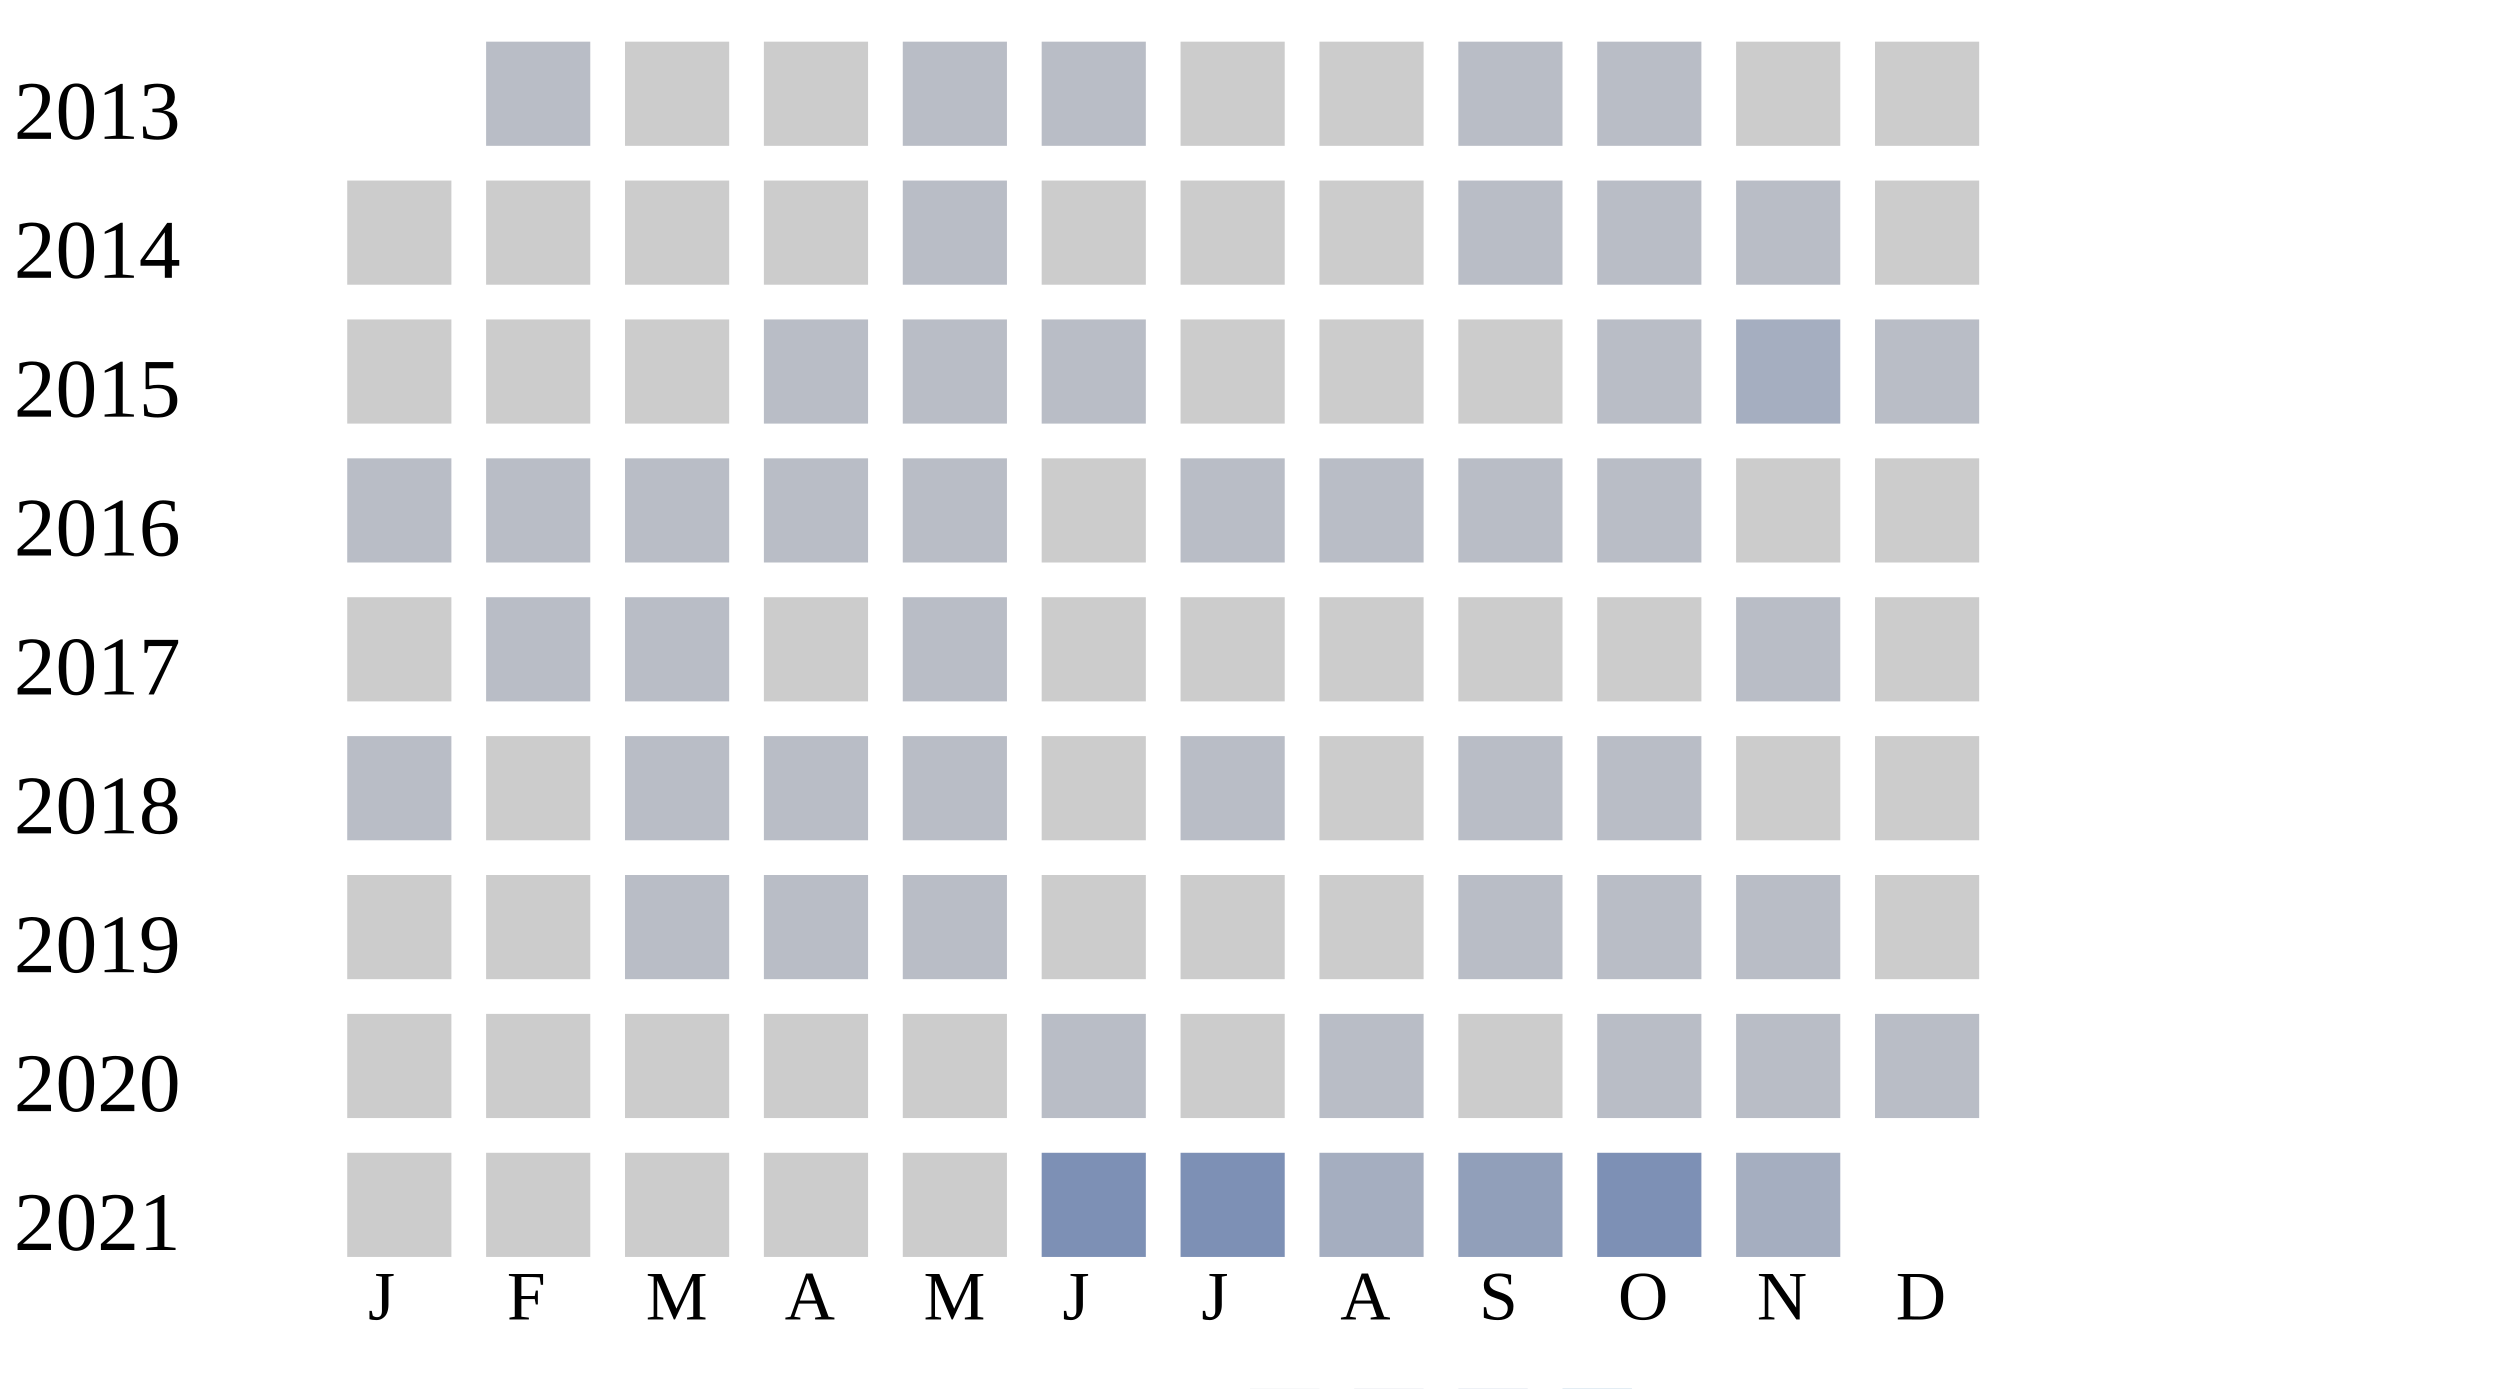
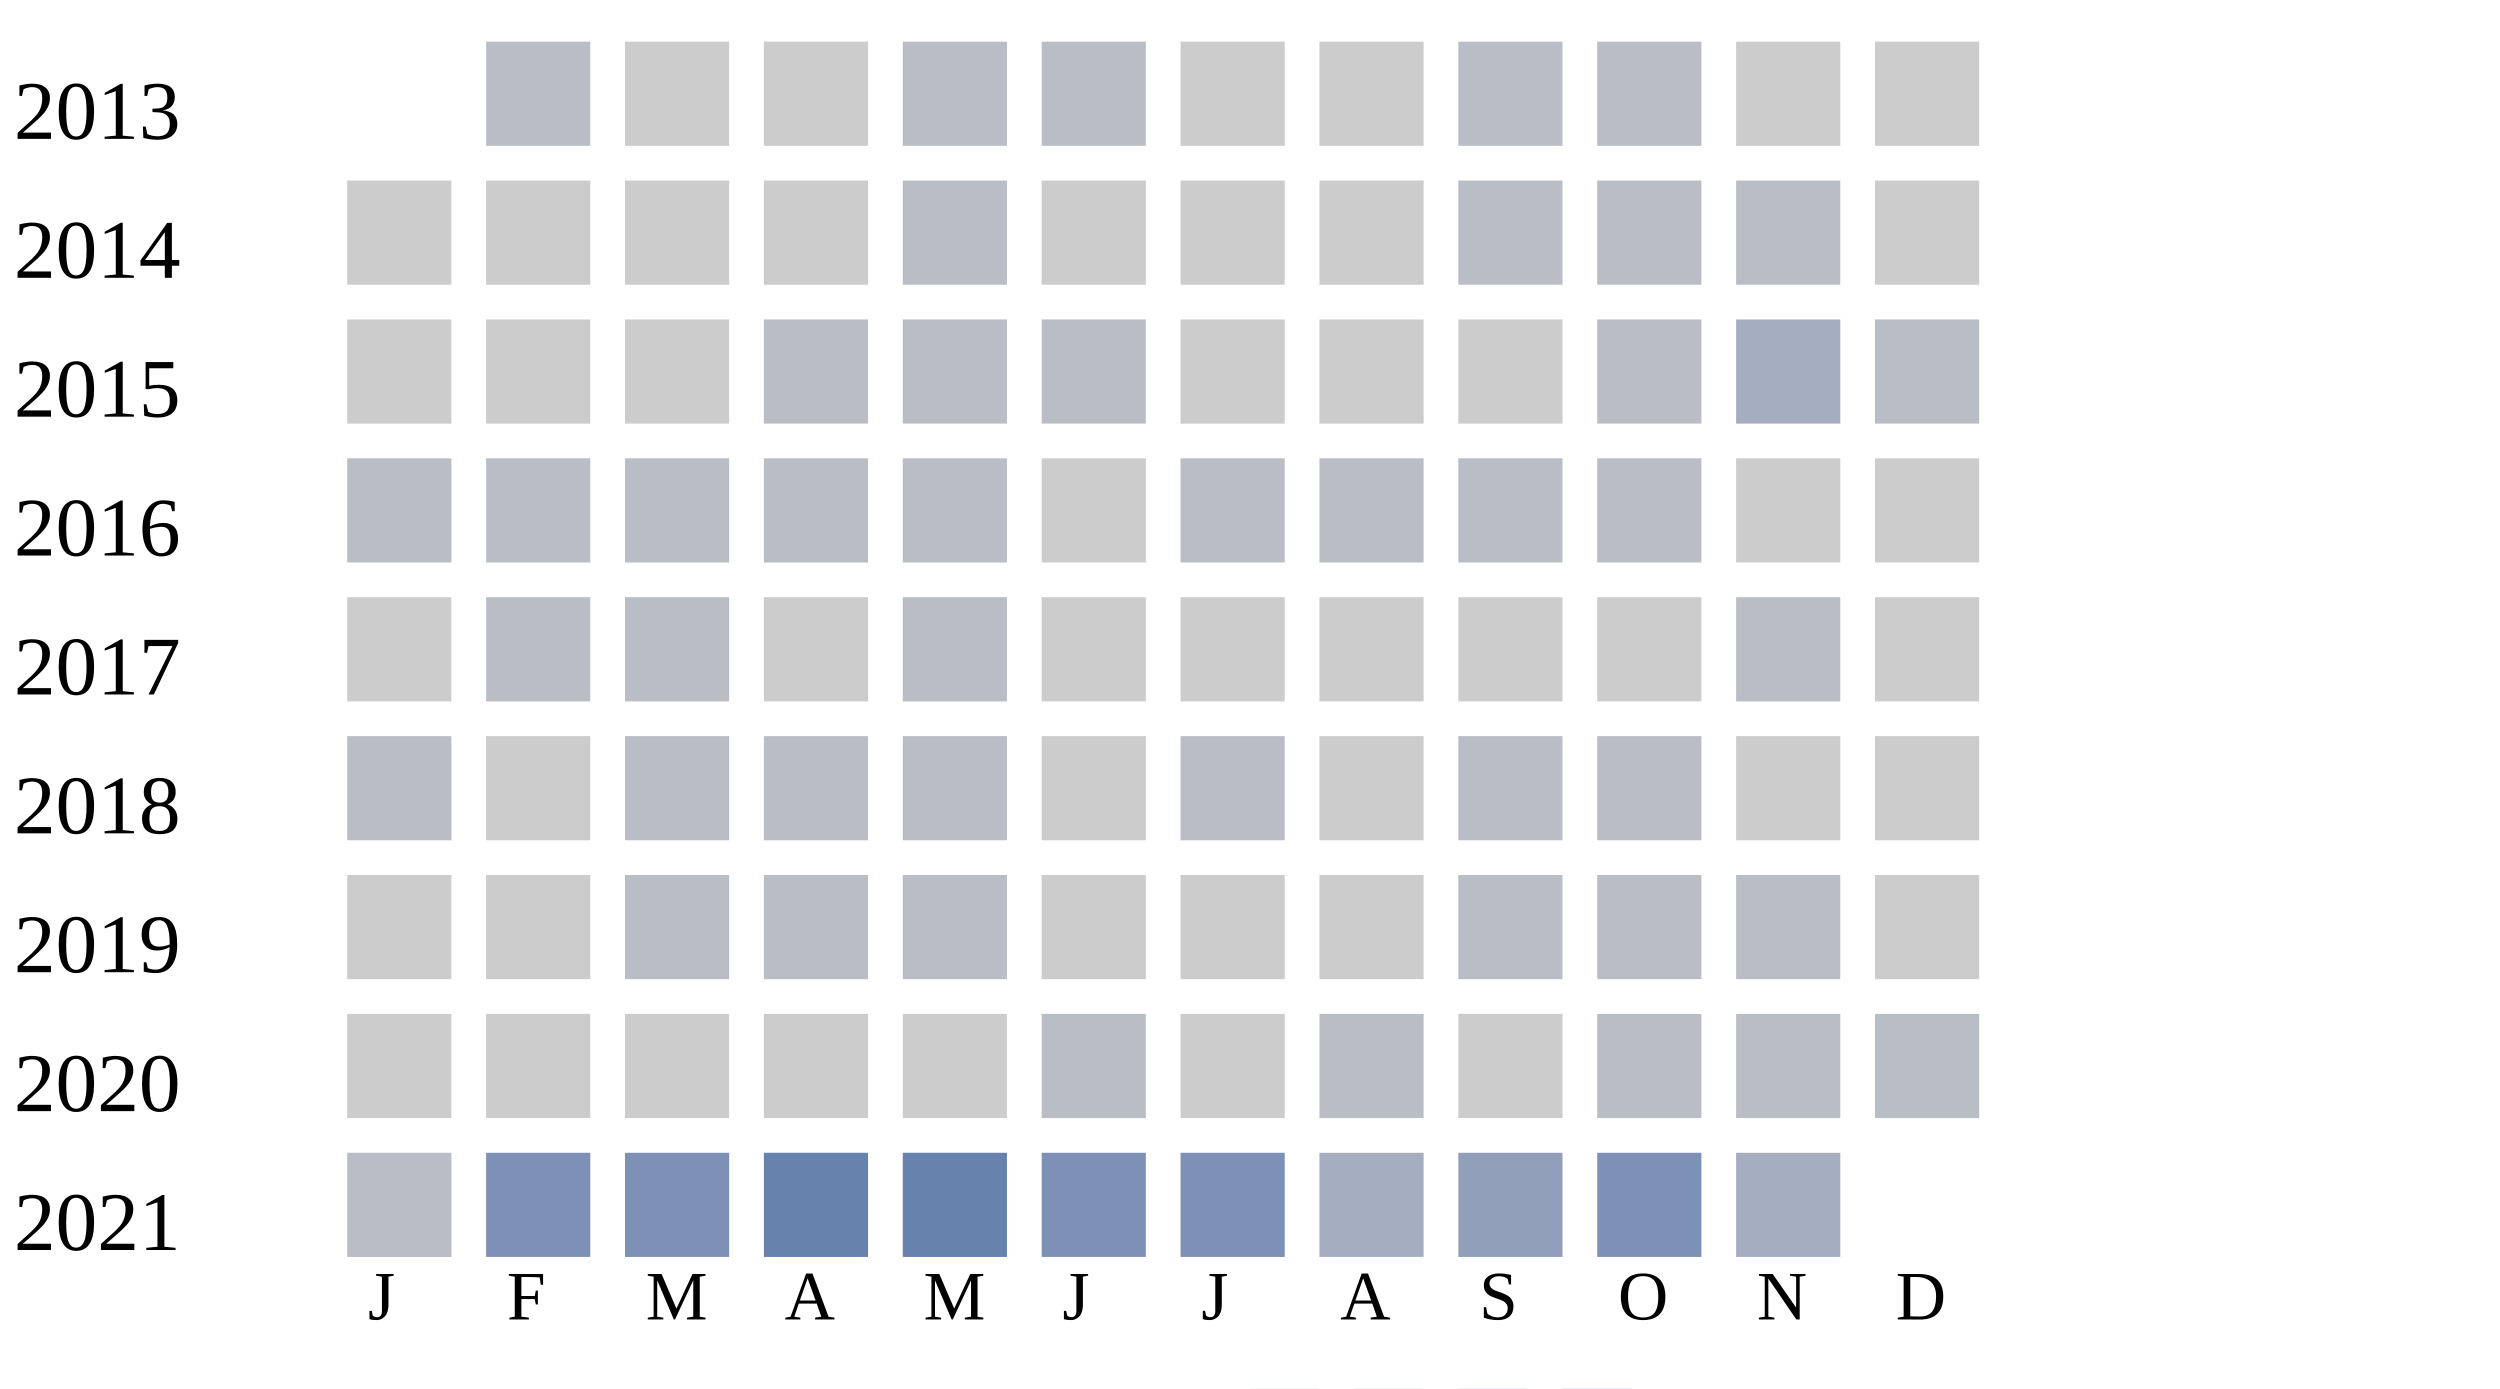
<svg xmlns="http://www.w3.org/2000/svg" width="360" height="200">
  <g transform="translate(0 0)">
    <text x="2" y="20">2013</text>
    <rect x="70" y="6" width="15" height="15" fill="#b9bdc6" />
    <rect x="90" y="6" width="15" height="15" fill="#cccccc" />
    <rect x="110" y="6" width="15" height="15" fill="#cccccc" />
    <rect x="130" y="6" width="15" height="15" fill="#b9bdc6" />
    <rect x="150" y="6" width="15" height="15" fill="#b9bdc6" />
    <rect x="170" y="6" width="15" height="15" fill="#cccccc" />
    <rect x="190" y="6" width="15" height="15" fill="#cccccc" />
    <rect x="210" y="6" width="15" height="15" fill="#b9bdc6" />
    <rect x="230" y="6" width="15" height="15" fill="#b9bdc6" />
    <rect x="250" y="6" width="15" height="15" fill="#cccccc" />
    <rect x="270" y="6" width="15" height="15" fill="#cccccc" />
  </g>
  <g transform="translate(0 20)">
    <text x="2" y="20">2014</text>
    <rect x="50" y="6" width="15" height="15" fill="#cccccc" />
    <rect x="70" y="6" width="15" height="15" fill="#cccccc" />
    <rect x="90" y="6" width="15" height="15" fill="#cccccc" />
    <rect x="110" y="6" width="15" height="15" fill="#cccccc" />
    <rect x="130" y="6" width="15" height="15" fill="#b9bdc6" />
    <rect x="150" y="6" width="15" height="15" fill="#cccccc" />
    <rect x="170" y="6" width="15" height="15" fill="#cccccc" />
    <rect x="190" y="6" width="15" height="15" fill="#cccccc" />
    <rect x="210" y="6" width="15" height="15" fill="#b9bdc6" />
    <rect x="230" y="6" width="15" height="15" fill="#b9bdc6" />
    <rect x="250" y="6" width="15" height="15" fill="#b9bdc6" />
    <rect x="270" y="6" width="15" height="15" fill="#cccccc" />
  </g>
  <g transform="translate(0 40)">
    <text x="2" y="20">2015</text>
    <rect x="50" y="6" width="15" height="15" fill="#cccccc" />
    <rect x="70" y="6" width="15" height="15" fill="#cccccc" />
    <rect x="90" y="6" width="15" height="15" fill="#cccccc" />
    <rect x="110" y="6" width="15" height="15" fill="#b9bdc6" />
    <rect x="130" y="6" width="15" height="15" fill="#b9bdc6" />
    <rect x="150" y="6" width="15" height="15" fill="#b9bdc6" />
    <rect x="170" y="6" width="15" height="15" fill="#cccccc" />
    <rect x="190" y="6" width="15" height="15" fill="#cccccc" />
    <rect x="210" y="6" width="15" height="15" fill="#cccccc" />
    <rect x="230" y="6" width="15" height="15" fill="#b9bdc6" />
    <rect x="250" y="6" width="15" height="15" fill="#a5aec0" />
    <rect x="270" y="6" width="15" height="15" fill="#b9bdc6" />
  </g>
  <g transform="translate(0 60)">
    <text x="2" y="20">2016</text>
    <rect x="50" y="6" width="15" height="15" fill="#b9bdc6" />
    <rect x="70" y="6" width="15" height="15" fill="#b9bdc6" />
    <rect x="90" y="6" width="15" height="15" fill="#b9bdc6" />
    <rect x="110" y="6" width="15" height="15" fill="#b9bdc6" />
    <rect x="130" y="6" width="15" height="15" fill="#b9bdc6" />
    <rect x="150" y="6" width="15" height="15" fill="#cccccc" />
    <rect x="170" y="6" width="15" height="15" fill="#b9bdc6" />
    <rect x="190" y="6" width="15" height="15" fill="#b9bdc6" />
    <rect x="210" y="6" width="15" height="15" fill="#b9bdc6" />
    <rect x="230" y="6" width="15" height="15" fill="#b9bdc6" />
    <rect x="250" y="6" width="15" height="15" fill="#cccccc" />
    <rect x="270" y="6" width="15" height="15" fill="#cccccc" />
  </g>
  <g transform="translate(0 80)">
    <text x="2" y="20">2017</text>
    <rect x="50" y="6" width="15" height="15" fill="#cccccc" />
    <rect x="70" y="6" width="15" height="15" fill="#b9bdc6" />
    <rect x="90" y="6" width="15" height="15" fill="#b9bdc6" />
    <rect x="110" y="6" width="15" height="15" fill="#cccccc" />
    <rect x="130" y="6" width="15" height="15" fill="#b9bdc6" />
    <rect x="150" y="6" width="15" height="15" fill="#cccccc" />
    <rect x="170" y="6" width="15" height="15" fill="#cccccc" />
    <rect x="190" y="6" width="15" height="15" fill="#cccccc" />
    <rect x="210" y="6" width="15" height="15" fill="#cccccc" />
    <rect x="230" y="6" width="15" height="15" fill="#cccccc" />
    <rect x="250" y="6" width="15" height="15" fill="#b9bdc6" />
    <rect x="270" y="6" width="15" height="15" fill="#cccccc" />
  </g>
  <g transform="translate(0 100)">
    <text x="2" y="20">2018</text>
    <rect x="50" y="6" width="15" height="15" fill="#b9bdc6" />
    <rect x="70" y="6" width="15" height="15" fill="#cccccc" />
    <rect x="90" y="6" width="15" height="15" fill="#b9bdc6" />
    <rect x="110" y="6" width="15" height="15" fill="#b9bdc6" />
    <rect x="130" y="6" width="15" height="15" fill="#b9bdc6" />
    <rect x="150" y="6" width="15" height="15" fill="#cccccc" />
    <rect x="170" y="6" width="15" height="15" fill="#b9bdc6" />
    <rect x="190" y="6" width="15" height="15" fill="#cccccc" />
    <rect x="210" y="6" width="15" height="15" fill="#b9bdc6" />
    <rect x="230" y="6" width="15" height="15" fill="#b9bdc6" />
    <rect x="250" y="6" width="15" height="15" fill="#cccccc" />
    <rect x="270" y="6" width="15" height="15" fill="#cccccc" />
  </g>
  <g transform="translate(0 120)">
    <text x="2" y="20">2019</text>
    <rect x="50" y="6" width="15" height="15" fill="#cccccc" />
    <rect x="70" y="6" width="15" height="15" fill="#cccccc" />
    <rect x="90" y="6" width="15" height="15" fill="#b9bdc6" />
    <rect x="110" y="6" width="15" height="15" fill="#b9bdc6" />
    <rect x="130" y="6" width="15" height="15" fill="#b9bdc6" />
    <rect x="150" y="6" width="15" height="15" fill="#cccccc" />
    <rect x="170" y="6" width="15" height="15" fill="#cccccc" />
    <rect x="190" y="6" width="15" height="15" fill="#cccccc" />
    <rect x="210" y="6" width="15" height="15" fill="#b9bdc6" />
    <rect x="230" y="6" width="15" height="15" fill="#b9bdc6" />
    <rect x="250" y="6" width="15" height="15" fill="#b9bdc6" />
    <rect x="270" y="6" width="15" height="15" fill="#cccccc" />
  </g>
  <g transform="translate(0 140)">
    <text x="2" y="20">2020</text>
    <rect x="50" y="6" width="15" height="15" fill="#cccccc" />
    <rect x="70" y="6" width="15" height="15" fill="#cccccc" />
    <rect x="90" y="6" width="15" height="15" fill="#cccccc" />
    <rect x="110" y="6" width="15" height="15" fill="#cccccc" />
    <rect x="130" y="6" width="15" height="15" fill="#cccccc" />
    <rect x="150" y="6" width="15" height="15" fill="#b9bdc6" />
    <rect x="170" y="6" width="15" height="15" fill="#cccccc" />
    <rect x="190" y="6" width="15" height="15" fill="#b9bdc6" />
    <rect x="210" y="6" width="15" height="15" fill="#cccccc" />
    <rect x="230" y="6" width="15" height="15" fill="#b9bdc6" />
    <rect x="250" y="6" width="15" height="15" fill="#b9bdc6" />
    <rect x="270" y="6" width="15" height="15" fill="#b9bdc6" />
  </g>
  <g transform="translate(0 160)">
    <text x="2" y="20">2021</text>
-     <rect x="50" y="6" width="15" height="15" fill="#cccccc" />
-     <rect x="70" y="6" width="15" height="15" fill="#cccccc" />
-     <rect x="90" y="6" width="15" height="15" fill="#cccccc" />
-     <rect x="110" y="6" width="15" height="15" fill="#cccccc" />
-     <rect x="130" y="6" width="15" height="15" fill="#cccccc" />
+     <rect x="50" y="6" width="15" height="15" fill="#b9bdc6" />
+     <rect x="70" y="6" width="15" height="15" fill="#7d90b5" />
+     <rect x="90" y="6" width="15" height="15" fill="#7d90b5" />
+     <rect x="110" y="6" width="15" height="15" fill="#6882ae" />
+     <rect x="130" y="6" width="15" height="15" fill="#6882ae" />
    <rect x="150" y="6" width="15" height="15" fill="#7d90b5" />
    <rect x="170" y="6" width="15" height="15" fill="#7d90b5" />
    <rect x="190" y="6" width="15" height="15" fill="#a5aec0" />
    <rect x="210" y="6" width="15" height="15" fill="#919fba" />
    <rect x="230" y="6" width="15" height="15" fill="#7d90b5" />
    <rect x="250" y="6" width="15" height="15" fill="#a5aec0" />
  </g>
  <text style="font-size: 10px; text-align: center" x="53" y="190">J</text>
  <text style="font-size: 10px; text-align: center" x="73" y="190">F</text>
  <text style="font-size: 10px; text-align: center" x="93" y="190">M</text>
  <text style="font-size: 10px; text-align: center" x="113" y="190">A</text>
  <text style="font-size: 10px; text-align: center" x="133" y="190">M</text>
  <text style="font-size: 10px; text-align: center" x="153" y="190">J</text>
  <text style="font-size: 10px; text-align: center" x="173" y="190">J</text>
  <text style="font-size: 10px; text-align: center" x="193" y="190">A</text>
  <text style="font-size: 10px; text-align: center" x="213" y="190">S</text>
  <text style="font-size: 10px; text-align: center" x="233" y="190">O</text>
  <text style="font-size: 10px; text-align: center" x="253" y="190">N</text>
  <text style="font-size: 10px; text-align: center" x="273" y="190">D</text>
  <text style="font-size: 10px;" x="155" y="209">Less</text>
  <rect fill="#b9bdc6" width="10" height="10" x="180" y="200" />
  <rect fill="#919fba" width="10" height="10" x="195" y="200" />
  <rect fill="#6882ae" width="10" height="10" x="210" y="200" />
  <rect fill="#005a9c" width="10" height="10" x="225" y="200" />
  <text x="240" y="209" style="font-size: 10px;">More</text>
</svg>
